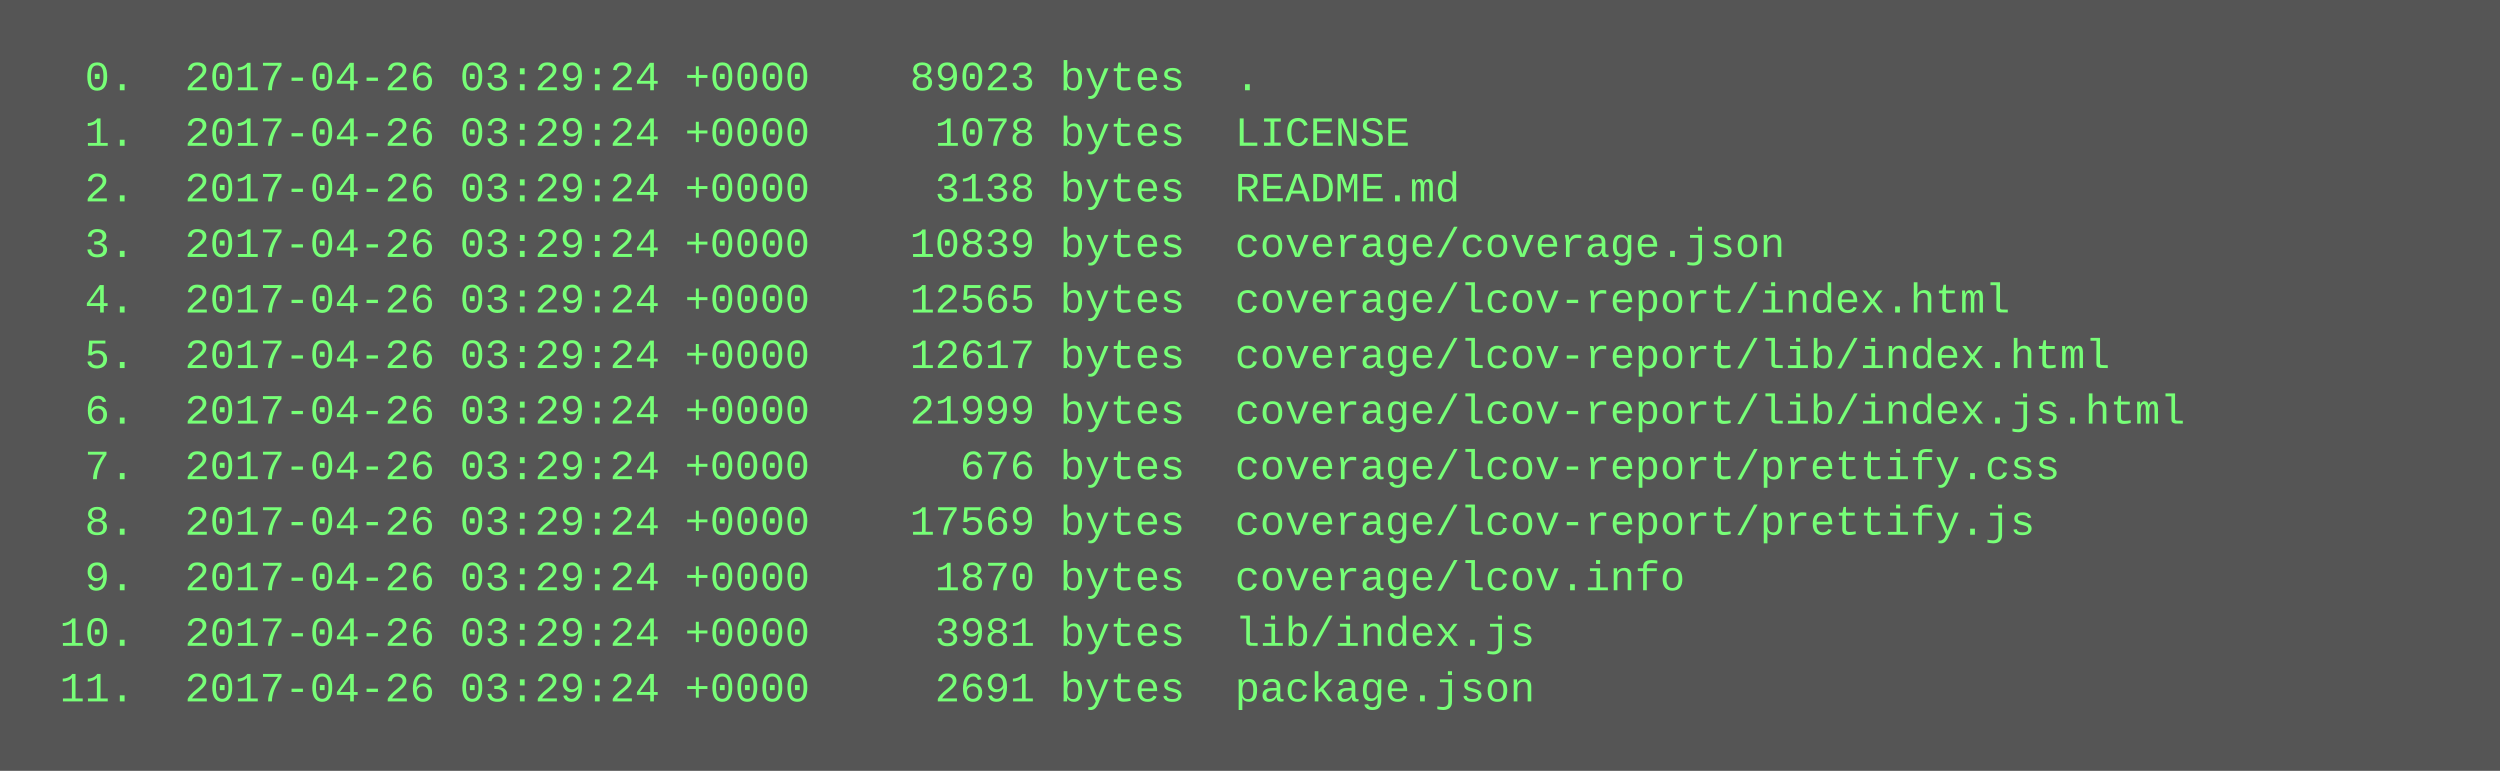
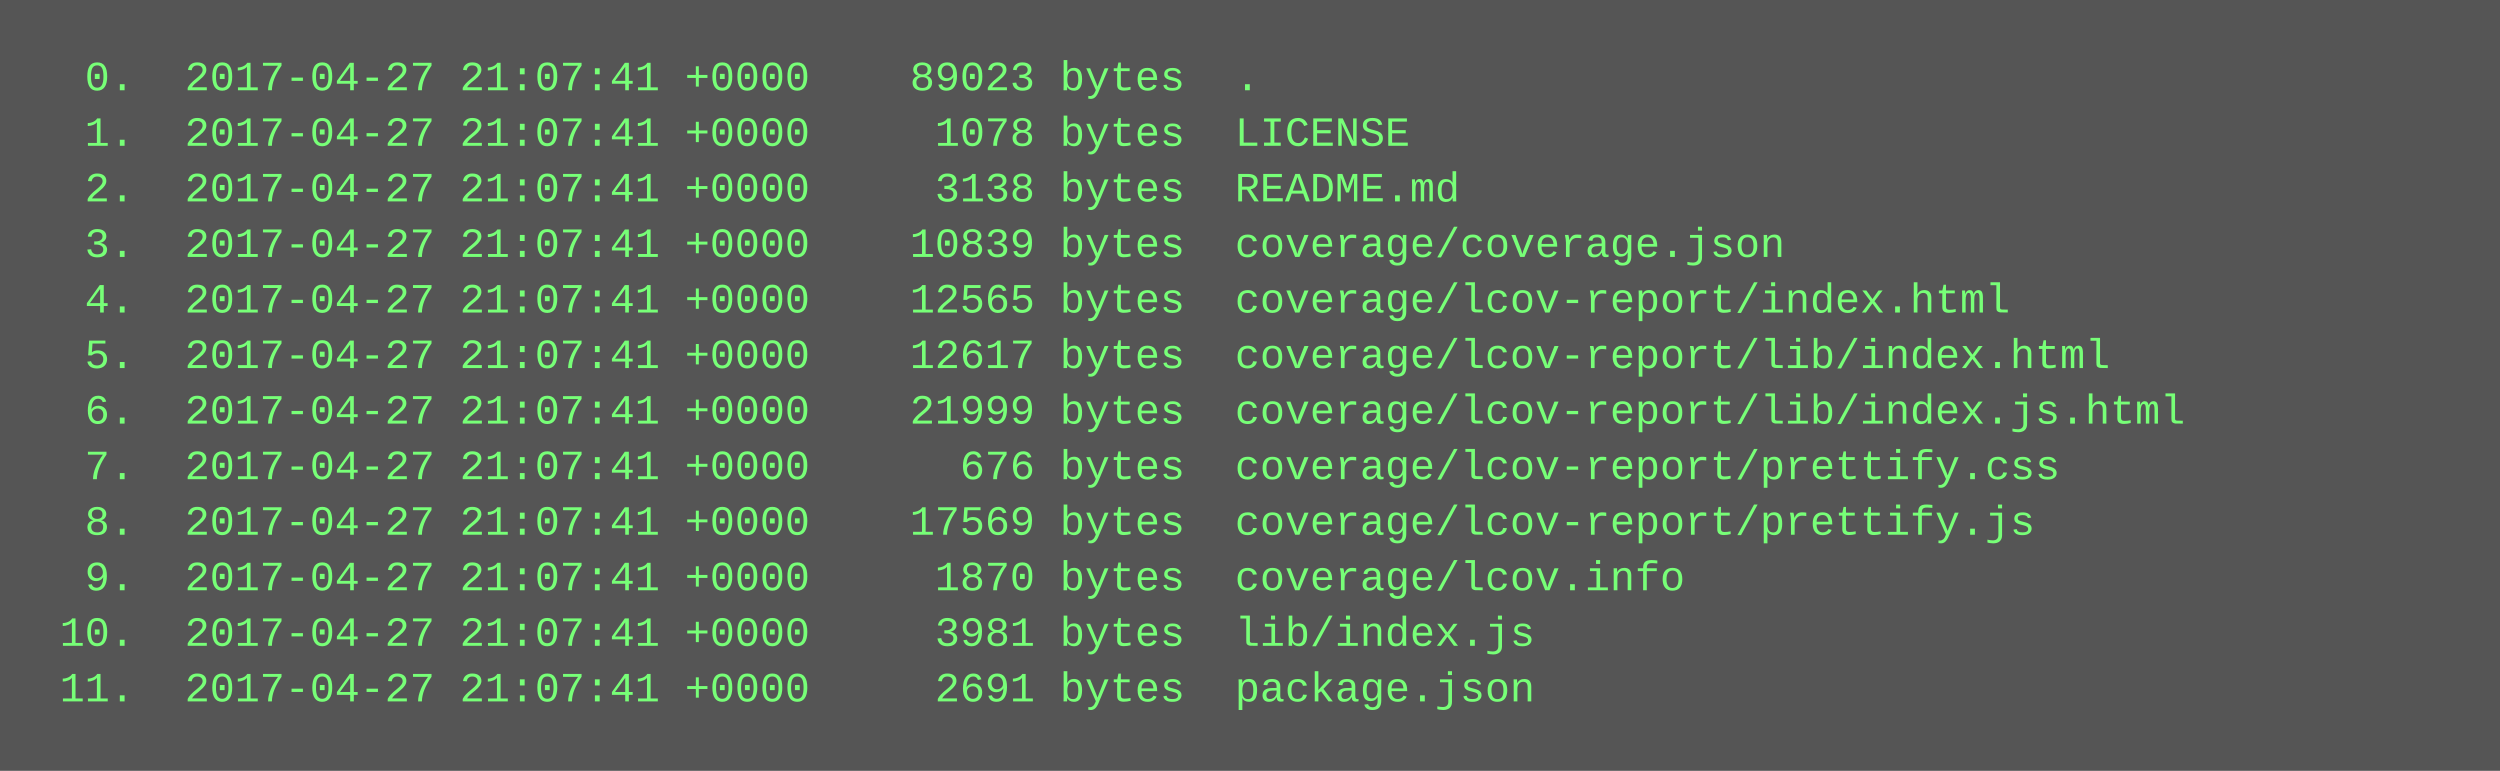
<svg xmlns="http://www.w3.org/2000/svg" height="222" width="720">
  <rect height="222" fill="#555" width="720" />
  <text fill="#7f7" font-family="Courier New" font-size="12" xml:space="preserve">
-     <tspan x="10" y="26">  0.  2017-04-26 03:29:24 +0000    89023 bytes  .</tspan>
-     <tspan x="10" y="42">  1.  2017-04-26 03:29:24 +0000     1078 bytes  LICENSE</tspan>
-     <tspan x="10" y="58">  2.  2017-04-26 03:29:24 +0000     3138 bytes  README.md</tspan>
-     <tspan x="10" y="74">  3.  2017-04-26 03:29:24 +0000    10839 bytes  coverage/coverage.json</tspan>
-     <tspan x="10" y="90">  4.  2017-04-26 03:29:24 +0000    12565 bytes  coverage/lcov-report/index.html</tspan>
-     <tspan x="10" y="106">  5.  2017-04-26 03:29:24 +0000    12617 bytes  coverage/lcov-report/lib/index.html</tspan>
-     <tspan x="10" y="122">  6.  2017-04-26 03:29:24 +0000    21999 bytes  coverage/lcov-report/lib/index.js.html</tspan>
-     <tspan x="10" y="138">  7.  2017-04-26 03:29:24 +0000      676 bytes  coverage/lcov-report/prettify.css</tspan>
-     <tspan x="10" y="154">  8.  2017-04-26 03:29:24 +0000    17569 bytes  coverage/lcov-report/prettify.js</tspan>
-     <tspan x="10" y="170">  9.  2017-04-26 03:29:24 +0000     1870 bytes  coverage/lcov.info</tspan>
-     <tspan x="10" y="186"> 10.  2017-04-26 03:29:24 +0000     3981 bytes  lib/index.js</tspan>
-     <tspan x="10" y="202"> 11.  2017-04-26 03:29:24 +0000     2691 bytes  package.json</tspan>
+     <tspan x="10" y="26">  0.  2017-04-27 21:07:41 +0000    89023 bytes  .</tspan>
+     <tspan x="10" y="42">  1.  2017-04-27 21:07:41 +0000     1078 bytes  LICENSE</tspan>
+     <tspan x="10" y="58">  2.  2017-04-27 21:07:41 +0000     3138 bytes  README.md</tspan>
+     <tspan x="10" y="74">  3.  2017-04-27 21:07:41 +0000    10839 bytes  coverage/coverage.json</tspan>
+     <tspan x="10" y="90">  4.  2017-04-27 21:07:41 +0000    12565 bytes  coverage/lcov-report/index.html</tspan>
+     <tspan x="10" y="106">  5.  2017-04-27 21:07:41 +0000    12617 bytes  coverage/lcov-report/lib/index.html</tspan>
+     <tspan x="10" y="122">  6.  2017-04-27 21:07:41 +0000    21999 bytes  coverage/lcov-report/lib/index.js.html</tspan>
+     <tspan x="10" y="138">  7.  2017-04-27 21:07:41 +0000      676 bytes  coverage/lcov-report/prettify.css</tspan>
+     <tspan x="10" y="154">  8.  2017-04-27 21:07:41 +0000    17569 bytes  coverage/lcov-report/prettify.js</tspan>
+     <tspan x="10" y="170">  9.  2017-04-27 21:07:41 +0000     1870 bytes  coverage/lcov.info</tspan>
+     <tspan x="10" y="186"> 10.  2017-04-27 21:07:41 +0000     3981 bytes  lib/index.js</tspan>
+     <tspan x="10" y="202"> 11.  2017-04-27 21:07:41 +0000     2691 bytes  package.json</tspan>
  </text>
</svg>
